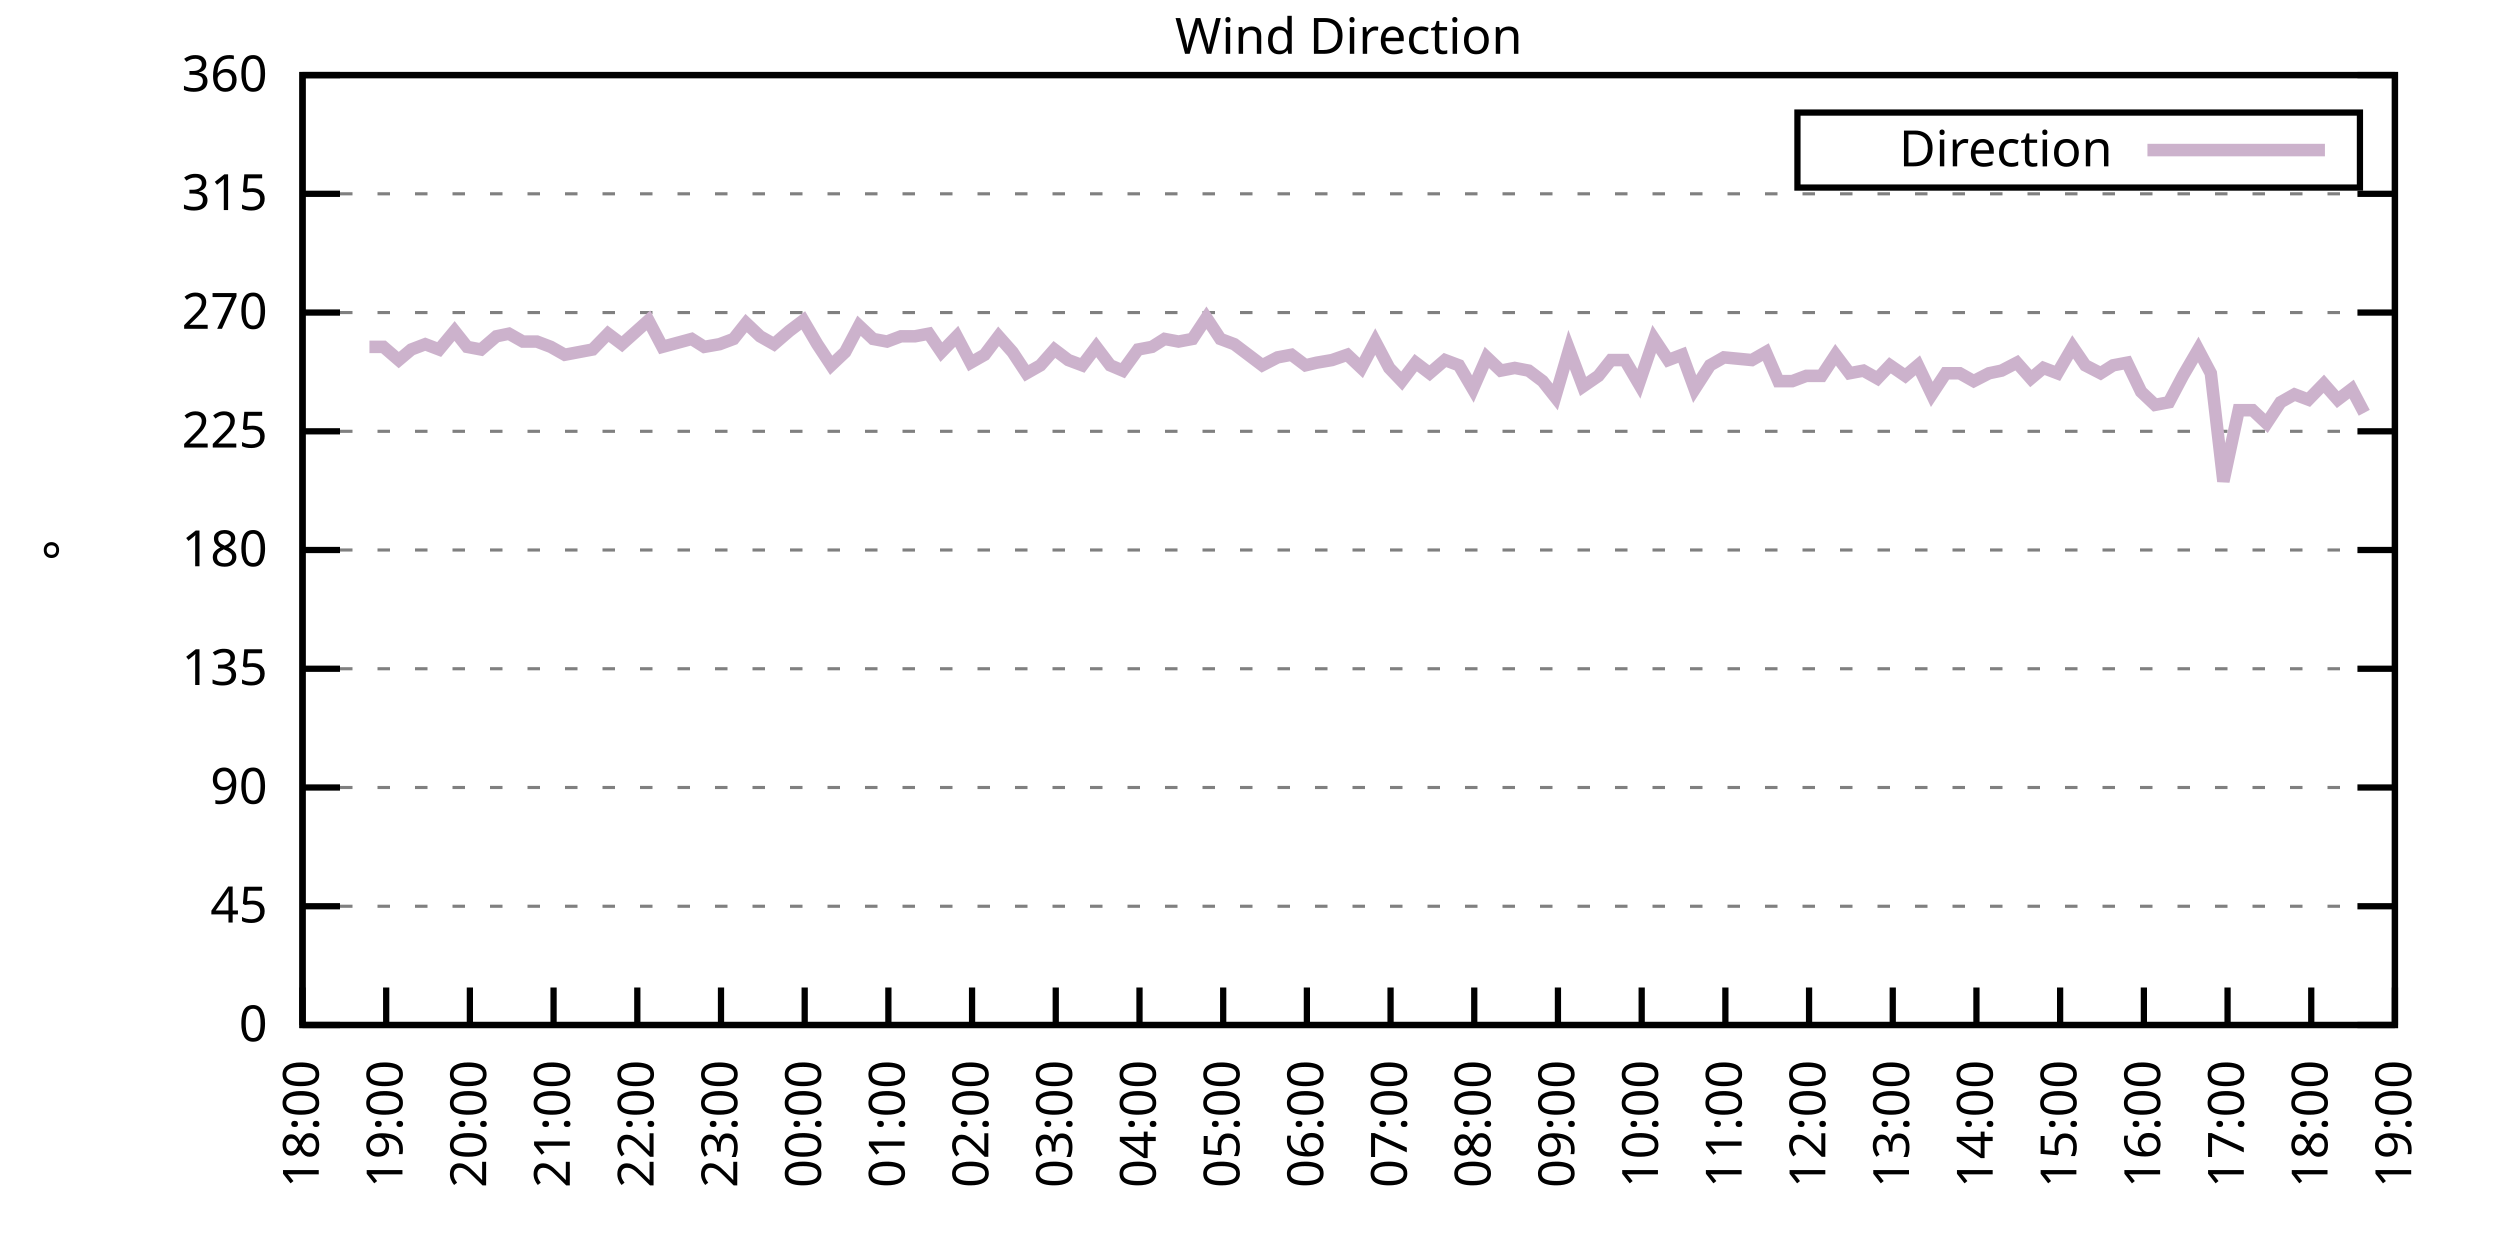
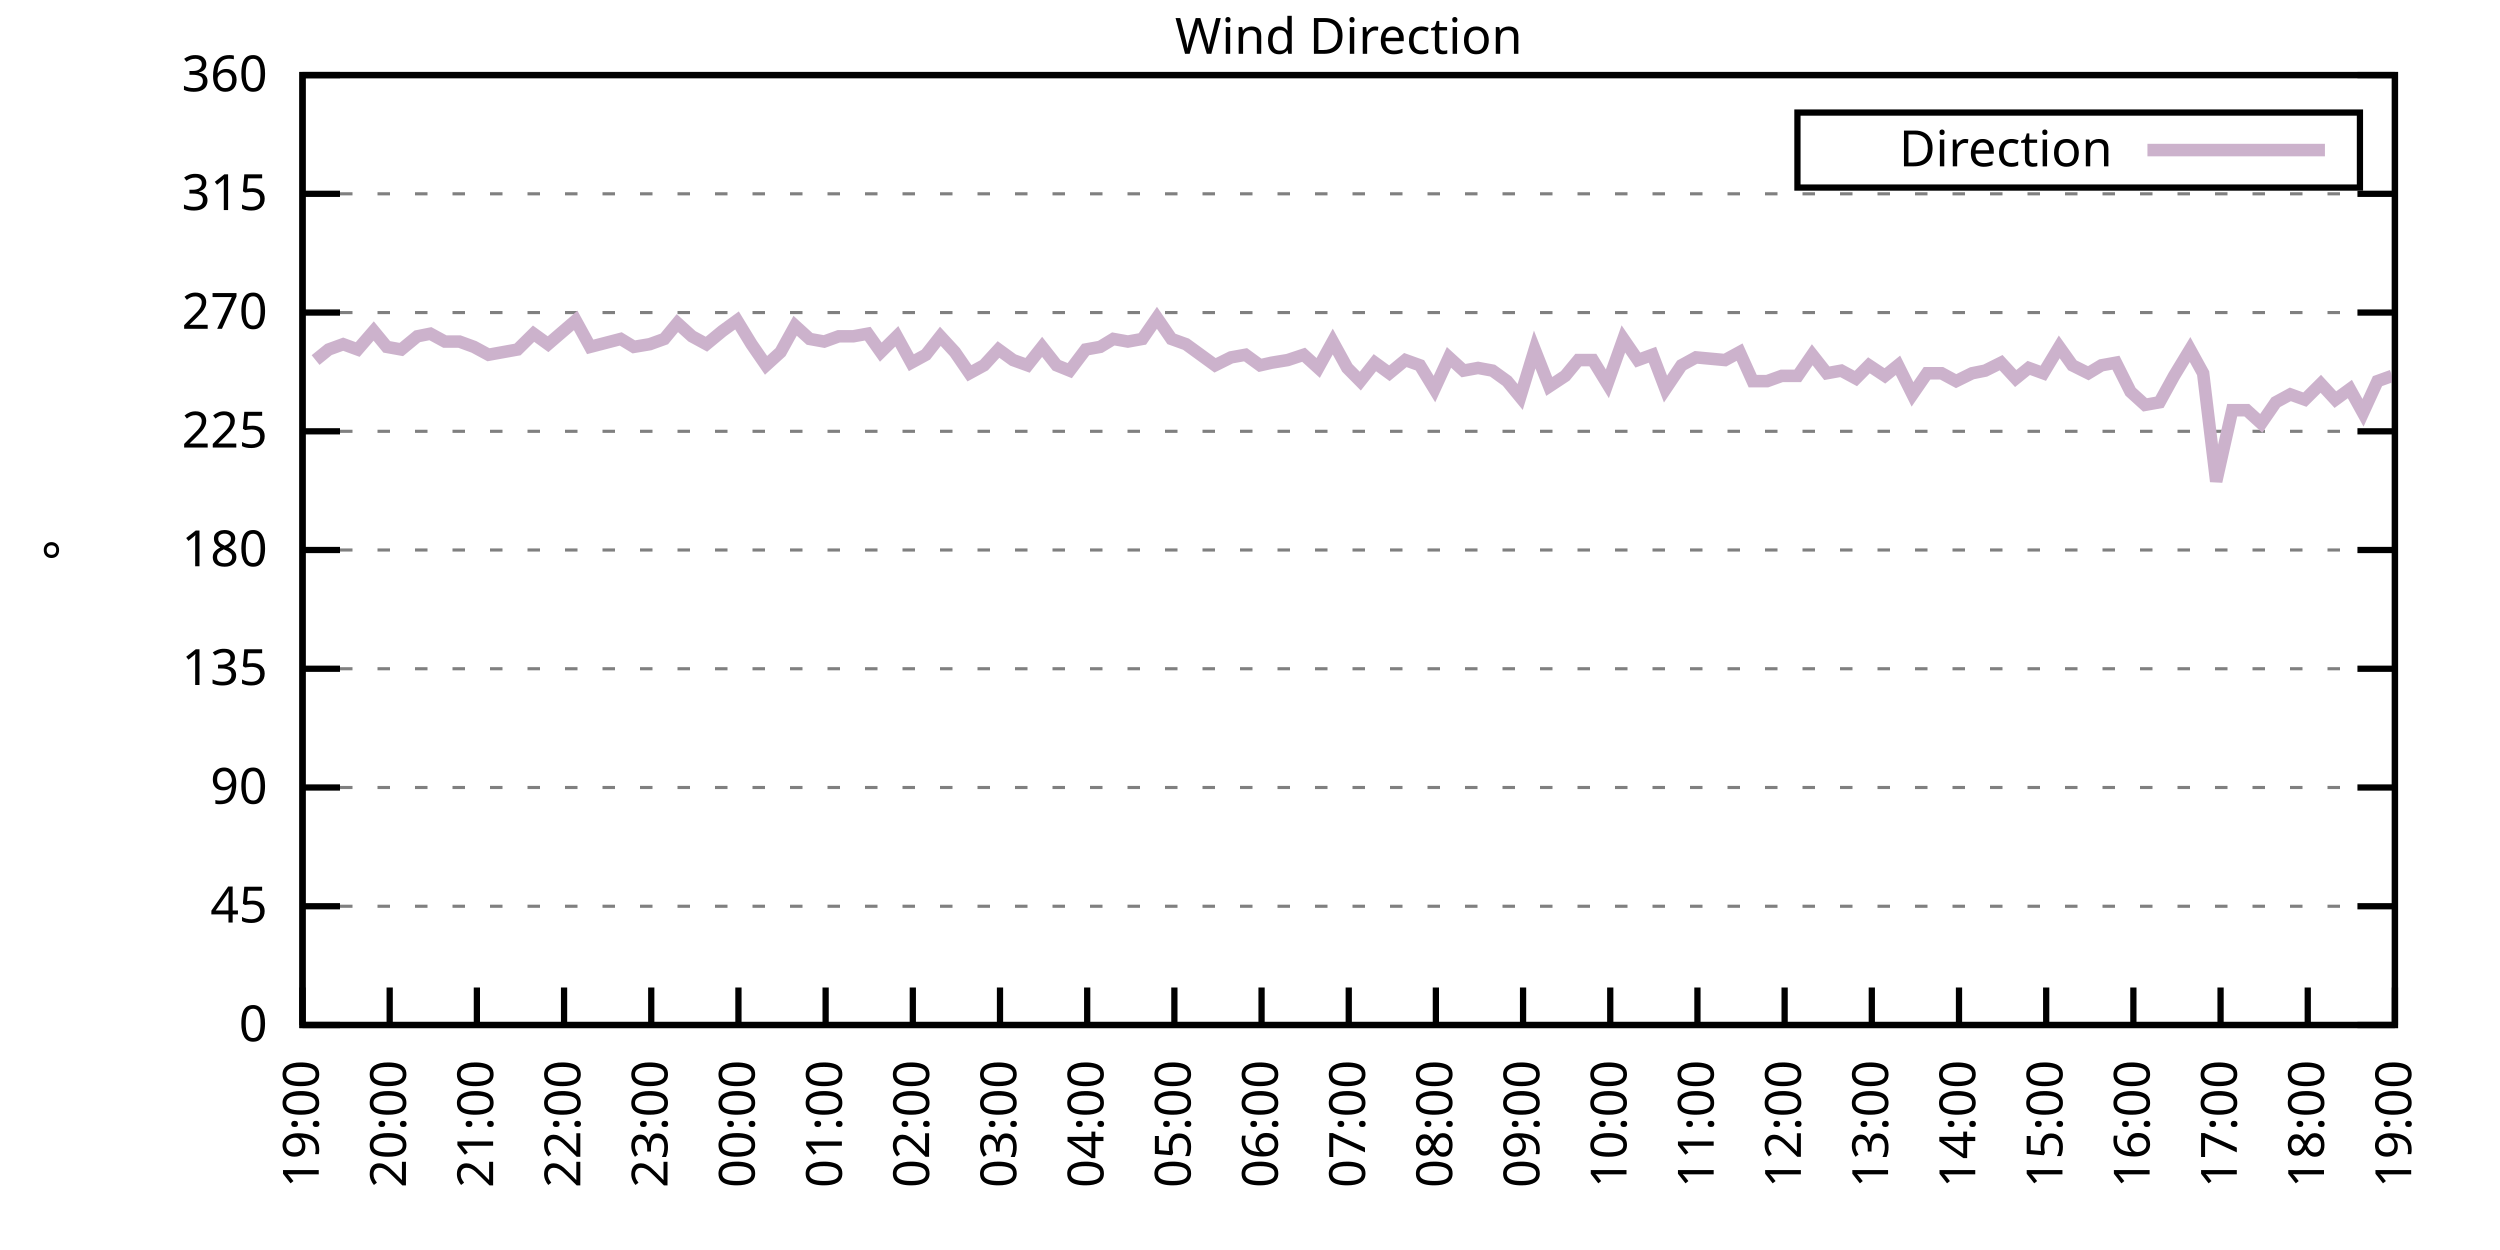
<svg xmlns="http://www.w3.org/2000/svg" xmlns:xlink="http://www.w3.org/1999/xlink" width="400" height="200" viewBox="0 0 400 200">
  <g id="gnuplot_canvas">
    <rect x="0" y="0" width="400" height="200" fill="none" />
    <defs>
      <circle id="gpDot" r="0.5" stroke-width="0.5" stroke="currentColor" />
      <path id="gpPt0" stroke-width="0.333" stroke="currentColor" d="M-1,0 h2 M0,-1 v2" />
      <path id="gpPt1" stroke-width="0.333" stroke="currentColor" d="M-1,-1 L1,1 M1,-1 L-1,1" />
      <path id="gpPt2" stroke-width="0.333" stroke="currentColor" d="M-1,0 L1,0 M0,-1 L0,1 M-1,-1 L1,1 M-1,1 L1,-1" />
      <rect id="gpPt3" stroke-width="0.333" stroke="currentColor" x="-1" y="-1" width="2" height="2" />
      <rect id="gpPt4" stroke-width="0.333" stroke="currentColor" fill="currentColor" x="-1" y="-1" width="2" height="2" />
      <circle id="gpPt5" stroke-width="0.333" stroke="currentColor" cx="0" cy="0" r="1" />
      <use xlink:href="#gpPt5" id="gpPt6" fill="currentColor" stroke="none" />
      <path id="gpPt7" stroke-width="0.333" stroke="currentColor" d="M0,-1.33 L-1.33,0.67 L1.33,0.67 z" />
      <use xlink:href="#gpPt7" id="gpPt8" fill="currentColor" stroke="none" />
      <use xlink:href="#gpPt7" id="gpPt9" stroke="currentColor" transform="rotate(180)" />
      <use xlink:href="#gpPt9" id="gpPt10" fill="currentColor" stroke="none" />
      <use xlink:href="#gpPt3" id="gpPt11" stroke="currentColor" transform="rotate(45)" />
      <use xlink:href="#gpPt11" id="gpPt12" fill="currentColor" stroke="none" />
      <path id="gpPt13" stroke-width="0.333" stroke="currentColor" d="M0,1.330 L1.265,0.411 L0.782,-1.067 L-0.782,-1.076 L-1.265,0.411 z" />
      <use xlink:href="#gpPt13" id="gpPt14" fill="currentColor" stroke="none" />
      <filter id="textbox" filterUnits="objectBoundingBox" x="0" y="0" height="1" width="1">
        <feFlood flood-color="white" flood-opacity="1" result="bgnd" />
        <feComposite in="SourceGraphic" in2="bgnd" operator="atop" />
      </filter>
      <filter id="greybox" filterUnits="objectBoundingBox" x="0" y="0" height="1" width="1">
        <feFlood flood-color="lightgrey" flood-opacity="1" result="grey" />
        <feComposite in="SourceGraphic" in2="grey" operator="atop" />
      </filter>
    </defs>
    <g fill="none" color="white" stroke="currentColor" stroke-width="1.00" stroke-linecap="butt" stroke-linejoin="miter">
</g>
    <g fill="none" color="black" stroke="currentColor" stroke-width="1.00" stroke-linecap="butt" stroke-linejoin="miter">
      <g stroke="none" shape-rendering="crispEdges">
        <polygon fill="rgb(255, 255, 255)" points="48.40,164.00 383.18,164.00 383.18,12.02 48.40,12.02 " />
      </g>
    </g>
    <g fill="none" color="black" stroke="currentColor" stroke-width="1.00" stroke-linecap="butt" stroke-linejoin="miter">
</g>
    <g fill="none" color="black" stroke="black" stroke-width="0.50" stroke-linecap="butt" stroke-linejoin="miter">
</g>
    <g fill="none" color="gray" stroke="currentColor" stroke-width="0.50" stroke-linecap="butt" stroke-linejoin="miter">
      <path stroke="gray" stroke-dasharray="2,4" class="gridline" d="M48.40,164.00 L383.19,164.00  " />
    </g>
    <g fill="none" color="gray" stroke="gray" stroke-width="1.00" stroke-linecap="butt" stroke-linejoin="miter">
</g>
    <g fill="none" color="black" stroke="currentColor" stroke-width="1.00" stroke-linecap="butt" stroke-linejoin="miter">
      <path stroke="black" d="M48.40,164.00 L54.40,164.00 M383.19,164.00 L377.19,164.00  " />
      <g transform="translate(42.80,166.60)" stroke="none" fill="black" font-family="Sans" font-size="8.00" text-anchor="end">
        <text>
          <tspan font-family="Sans"> 0</tspan>
        </text>
      </g>
    </g>
    <g fill="none" color="black" stroke="currentColor" stroke-width="1.00" stroke-linecap="butt" stroke-linejoin="miter">
</g>
    <g fill="none" color="black" stroke="black" stroke-width="0.50" stroke-linecap="butt" stroke-linejoin="miter">
</g>
    <g fill="none" color="gray" stroke="currentColor" stroke-width="0.50" stroke-linecap="butt" stroke-linejoin="miter">
      <path stroke="gray" stroke-dasharray="2,4" class="gridline" d="M48.40,145.00 L383.19,145.00  " />
    </g>
    <g fill="none" color="gray" stroke="gray" stroke-width="1.00" stroke-linecap="butt" stroke-linejoin="miter">
</g>
    <g fill="none" color="black" stroke="currentColor" stroke-width="1.00" stroke-linecap="butt" stroke-linejoin="miter">
      <path stroke="black" d="M48.40,145.00 L54.40,145.00 M383.19,145.00 L377.19,145.00  " />
      <g transform="translate(42.80,147.60)" stroke="none" fill="black" font-family="Sans" font-size="8.00" text-anchor="end">
        <text>
          <tspan font-family="Sans"> 45</tspan>
        </text>
      </g>
    </g>
    <g fill="none" color="black" stroke="currentColor" stroke-width="1.00" stroke-linecap="butt" stroke-linejoin="miter">
</g>
    <g fill="none" color="black" stroke="black" stroke-width="0.50" stroke-linecap="butt" stroke-linejoin="miter">
</g>
    <g fill="none" color="gray" stroke="currentColor" stroke-width="0.50" stroke-linecap="butt" stroke-linejoin="miter">
      <path stroke="gray" stroke-dasharray="2,4" class="gridline" d="M48.40,126.00 L383.19,126.00  " />
    </g>
    <g fill="none" color="gray" stroke="gray" stroke-width="1.00" stroke-linecap="butt" stroke-linejoin="miter">
</g>
    <g fill="none" color="black" stroke="currentColor" stroke-width="1.00" stroke-linecap="butt" stroke-linejoin="miter">
      <path stroke="black" d="M48.40,126.00 L54.40,126.00 M383.19,126.00 L377.19,126.00  " />
      <g transform="translate(42.80,128.60)" stroke="none" fill="black" font-family="Sans" font-size="8.00" text-anchor="end">
        <text>
          <tspan font-family="Sans"> 90</tspan>
        </text>
      </g>
    </g>
    <g fill="none" color="black" stroke="currentColor" stroke-width="1.00" stroke-linecap="butt" stroke-linejoin="miter">
</g>
    <g fill="none" color="black" stroke="black" stroke-width="0.50" stroke-linecap="butt" stroke-linejoin="miter">
</g>
    <g fill="none" color="gray" stroke="currentColor" stroke-width="0.50" stroke-linecap="butt" stroke-linejoin="miter">
      <path stroke="gray" stroke-dasharray="2,4" class="gridline" d="M48.40,107.00 L383.19,107.00  " />
    </g>
    <g fill="none" color="gray" stroke="gray" stroke-width="1.00" stroke-linecap="butt" stroke-linejoin="miter">
</g>
    <g fill="none" color="black" stroke="currentColor" stroke-width="1.00" stroke-linecap="butt" stroke-linejoin="miter">
      <path stroke="black" d="M48.40,107.00 L54.40,107.00 M383.19,107.00 L377.19,107.00  " />
      <g transform="translate(42.80,109.60)" stroke="none" fill="black" font-family="Sans" font-size="8.00" text-anchor="end">
        <text>
          <tspan font-family="Sans"> 135</tspan>
        </text>
      </g>
    </g>
    <g fill="none" color="black" stroke="currentColor" stroke-width="1.00" stroke-linecap="butt" stroke-linejoin="miter">
</g>
    <g fill="none" color="black" stroke="black" stroke-width="0.50" stroke-linecap="butt" stroke-linejoin="miter">
</g>
    <g fill="none" color="gray" stroke="currentColor" stroke-width="0.50" stroke-linecap="butt" stroke-linejoin="miter">
      <path stroke="gray" stroke-dasharray="2,4" class="gridline" d="M48.40,88.00 L383.19,88.00  " />
    </g>
    <g fill="none" color="gray" stroke="gray" stroke-width="1.00" stroke-linecap="butt" stroke-linejoin="miter">
</g>
    <g fill="none" color="black" stroke="currentColor" stroke-width="1.00" stroke-linecap="butt" stroke-linejoin="miter">
      <path stroke="black" d="M48.40,88.00 L54.40,88.00 M383.19,88.00 L377.19,88.00  " />
      <g transform="translate(42.80,90.60)" stroke="none" fill="black" font-family="Sans" font-size="8.00" text-anchor="end">
        <text>
          <tspan font-family="Sans"> 180</tspan>
        </text>
      </g>
    </g>
    <g fill="none" color="black" stroke="currentColor" stroke-width="1.00" stroke-linecap="butt" stroke-linejoin="miter">
</g>
    <g fill="none" color="black" stroke="black" stroke-width="0.50" stroke-linecap="butt" stroke-linejoin="miter">
</g>
    <g fill="none" color="gray" stroke="currentColor" stroke-width="0.50" stroke-linecap="butt" stroke-linejoin="miter">
      <path stroke="gray" stroke-dasharray="2,4" class="gridline" d="M48.40,69.01 L383.19,69.01  " />
    </g>
    <g fill="none" color="gray" stroke="gray" stroke-width="1.00" stroke-linecap="butt" stroke-linejoin="miter">
</g>
    <g fill="none" color="black" stroke="currentColor" stroke-width="1.00" stroke-linecap="butt" stroke-linejoin="miter">
      <path stroke="black" d="M48.40,69.01 L54.40,69.01 M383.19,69.01 L377.19,69.01  " />
      <g transform="translate(42.80,71.61)" stroke="none" fill="black" font-family="Sans" font-size="8.00" text-anchor="end">
        <text>
          <tspan font-family="Sans"> 225</tspan>
        </text>
      </g>
    </g>
    <g fill="none" color="black" stroke="currentColor" stroke-width="1.00" stroke-linecap="butt" stroke-linejoin="miter">
</g>
    <g fill="none" color="black" stroke="black" stroke-width="0.50" stroke-linecap="butt" stroke-linejoin="miter">
</g>
    <g fill="none" color="gray" stroke="currentColor" stroke-width="0.50" stroke-linecap="butt" stroke-linejoin="miter">
      <path stroke="gray" stroke-dasharray="2,4" class="gridline" d="M48.40,50.01 L383.19,50.01  " />
    </g>
    <g fill="none" color="gray" stroke="gray" stroke-width="1.00" stroke-linecap="butt" stroke-linejoin="miter">
</g>
    <g fill="none" color="black" stroke="currentColor" stroke-width="1.00" stroke-linecap="butt" stroke-linejoin="miter">
      <path stroke="black" d="M48.40,50.01 L54.40,50.01 M383.19,50.01 L377.19,50.01  " />
      <g transform="translate(42.80,52.61)" stroke="none" fill="black" font-family="Sans" font-size="8.00" text-anchor="end">
        <text>
          <tspan font-family="Sans"> 270</tspan>
        </text>
      </g>
    </g>
    <g fill="none" color="black" stroke="currentColor" stroke-width="1.00" stroke-linecap="butt" stroke-linejoin="miter">
</g>
    <g fill="none" color="black" stroke="black" stroke-width="0.50" stroke-linecap="butt" stroke-linejoin="miter">
</g>
    <g fill="none" color="gray" stroke="currentColor" stroke-width="0.50" stroke-linecap="butt" stroke-linejoin="miter">
      <path stroke="gray" stroke-dasharray="2,4" class="gridline" d="M48.40,31.01 L383.19,31.01  " />
    </g>
    <g fill="none" color="gray" stroke="gray" stroke-width="1.00" stroke-linecap="butt" stroke-linejoin="miter">
</g>
    <g fill="none" color="black" stroke="currentColor" stroke-width="1.00" stroke-linecap="butt" stroke-linejoin="miter">
      <path stroke="black" d="M48.40,31.01 L54.40,31.01 M383.19,31.01 L377.19,31.01  " />
      <g transform="translate(42.80,33.61)" stroke="none" fill="black" font-family="Sans" font-size="8.00" text-anchor="end">
        <text>
          <tspan font-family="Sans"> 315</tspan>
        </text>
      </g>
    </g>
    <g fill="none" color="black" stroke="currentColor" stroke-width="1.00" stroke-linecap="butt" stroke-linejoin="miter">
</g>
    <g fill="none" color="black" stroke="black" stroke-width="0.50" stroke-linecap="butt" stroke-linejoin="miter">
</g>
    <g fill="none" color="gray" stroke="currentColor" stroke-width="0.50" stroke-linecap="butt" stroke-linejoin="miter">
      <path stroke="gray" stroke-dasharray="2,4" class="gridline" d="M48.40,12.01 L383.19,12.01  " />
    </g>
    <g fill="none" color="gray" stroke="gray" stroke-width="1.00" stroke-linecap="butt" stroke-linejoin="miter">
</g>
    <g fill="none" color="black" stroke="currentColor" stroke-width="1.00" stroke-linecap="butt" stroke-linejoin="miter">
      <path stroke="black" d="M48.40,12.01 L54.40,12.01 M383.19,12.01 L377.19,12.01  " />
      <g transform="translate(42.80,14.61)" stroke="none" fill="black" font-family="Sans" font-size="8.00" text-anchor="end">
        <text>
          <tspan font-family="Sans"> 360</tspan>
        </text>
      </g>
    </g>
    <g fill="none" color="black" stroke="currentColor" stroke-width="1.00" stroke-linecap="butt" stroke-linejoin="miter">
      <path stroke="black" d="M48.40,164.00 L48.40,158.00  " />
      <g transform="translate(51.00,169.60) rotate(270.00)" stroke="none" fill="black" font-family="Sans" font-size="8.00" text-anchor="end">
        <text>
-           <tspan font-family="Sans">18:00</tspan>
-         </text>
-       </g>
-     </g>
-     <g fill="none" color="black" stroke="currentColor" stroke-width="1.00" stroke-linecap="butt" stroke-linejoin="miter">
-       <path stroke="black" d="M61.79,164.00 L61.79,158.00  " />
-       <g transform="translate(64.39,169.60) rotate(270.00)" stroke="none" fill="black" font-family="Sans" font-size="8.00" text-anchor="end">
-         <text>
          <tspan font-family="Sans">19:00</tspan>
        </text>
      </g>
    </g>
    <g fill="none" color="black" stroke="currentColor" stroke-width="1.00" stroke-linecap="butt" stroke-linejoin="miter">
-       <path stroke="black" d="M75.18,164.00 L75.18,158.00  " />
-       <g transform="translate(77.78,169.60) rotate(270.00)" stroke="none" fill="black" font-family="Sans" font-size="8.00" text-anchor="end">
+       <path stroke="black" d="M62.35,164.00 L62.35,158.00  " />
+       <g transform="translate(64.95,169.60) rotate(270.00)" stroke="none" fill="black" font-family="Sans" font-size="8.00" text-anchor="end">
        <text>
          <tspan font-family="Sans">20:00</tspan>
        </text>
      </g>
    </g>
    <g fill="none" color="black" stroke="currentColor" stroke-width="1.00" stroke-linecap="butt" stroke-linejoin="miter">
-       <path stroke="black" d="M88.57,164.00 L88.57,158.00  " />
-       <g transform="translate(91.17,169.60) rotate(270.00)" stroke="none" fill="black" font-family="Sans" font-size="8.00" text-anchor="end">
+       <path stroke="black" d="M76.30,164.00 L76.30,158.00  " />
+       <g transform="translate(78.90,169.60) rotate(270.00)" stroke="none" fill="black" font-family="Sans" font-size="8.00" text-anchor="end">
        <text>
          <tspan font-family="Sans">21:00</tspan>
        </text>
      </g>
    </g>
    <g fill="none" color="black" stroke="currentColor" stroke-width="1.00" stroke-linecap="butt" stroke-linejoin="miter">
-       <path stroke="black" d="M101.97,164.00 L101.97,158.00  " />
-       <g transform="translate(104.57,169.60) rotate(270.00)" stroke="none" fill="black" font-family="Sans" font-size="8.00" text-anchor="end">
+       <path stroke="black" d="M90.25,164.00 L90.25,158.00  " />
+       <g transform="translate(92.85,169.60) rotate(270.00)" stroke="none" fill="black" font-family="Sans" font-size="8.00" text-anchor="end">
        <text>
          <tspan font-family="Sans">22:00</tspan>
        </text>
      </g>
    </g>
    <g fill="none" color="black" stroke="currentColor" stroke-width="1.00" stroke-linecap="butt" stroke-linejoin="miter">
-       <path stroke="black" d="M115.36,164.00 L115.36,158.00  " />
-       <g transform="translate(117.96,169.60) rotate(270.00)" stroke="none" fill="black" font-family="Sans" font-size="8.00" text-anchor="end">
+       <path stroke="black" d="M104.20,164.00 L104.20,158.00  " />
+       <g transform="translate(106.80,169.60) rotate(270.00)" stroke="none" fill="black" font-family="Sans" font-size="8.00" text-anchor="end">
        <text>
          <tspan font-family="Sans">23:00</tspan>
        </text>
      </g>
    </g>
    <g fill="none" color="black" stroke="currentColor" stroke-width="1.00" stroke-linecap="butt" stroke-linejoin="miter">
-       <path stroke="black" d="M128.75,164.00 L128.75,158.00  " />
-       <g transform="translate(131.35,169.60) rotate(270.00)" stroke="none" fill="black" font-family="Sans" font-size="8.00" text-anchor="end">
+       <path stroke="black" d="M118.15,164.00 L118.15,158.00  " />
+       <g transform="translate(120.75,169.60) rotate(270.00)" stroke="none" fill="black" font-family="Sans" font-size="8.00" text-anchor="end">
        <text>
          <tspan font-family="Sans">00:00</tspan>
        </text>
      </g>
    </g>
    <g fill="none" color="black" stroke="currentColor" stroke-width="1.00" stroke-linecap="butt" stroke-linejoin="miter">
-       <path stroke="black" d="M142.14,164.00 L142.14,158.00  " />
-       <g transform="translate(144.74,169.60) rotate(270.00)" stroke="none" fill="black" font-family="Sans" font-size="8.00" text-anchor="end">
+       <path stroke="black" d="M132.10,164.00 L132.10,158.00  " />
+       <g transform="translate(134.70,169.60) rotate(270.00)" stroke="none" fill="black" font-family="Sans" font-size="8.00" text-anchor="end">
        <text>
          <tspan font-family="Sans">01:00</tspan>
        </text>
      </g>
    </g>
    <g fill="none" color="black" stroke="currentColor" stroke-width="1.00" stroke-linecap="butt" stroke-linejoin="miter">
-       <path stroke="black" d="M155.53,164.00 L155.53,158.00  " />
-       <g transform="translate(158.13,169.60) rotate(270.00)" stroke="none" fill="black" font-family="Sans" font-size="8.00" text-anchor="end">
+       <path stroke="black" d="M146.05,164.00 L146.05,158.00  " />
+       <g transform="translate(148.65,169.60) rotate(270.00)" stroke="none" fill="black" font-family="Sans" font-size="8.00" text-anchor="end">
        <text>
          <tspan font-family="Sans">02:00</tspan>
        </text>
      </g>
    </g>
    <g fill="none" color="black" stroke="currentColor" stroke-width="1.00" stroke-linecap="butt" stroke-linejoin="miter">
-       <path stroke="black" d="M168.92,164.00 L168.92,158.00  " />
-       <g transform="translate(171.52,169.60) rotate(270.00)" stroke="none" fill="black" font-family="Sans" font-size="8.00" text-anchor="end">
+       <path stroke="black" d="M160.00,164.00 L160.00,158.00  " />
+       <g transform="translate(162.60,169.60) rotate(270.00)" stroke="none" fill="black" font-family="Sans" font-size="8.00" text-anchor="end">
        <text>
          <tspan font-family="Sans">03:00</tspan>
        </text>
      </g>
    </g>
    <g fill="none" color="black" stroke="currentColor" stroke-width="1.00" stroke-linecap="butt" stroke-linejoin="miter">
-       <path stroke="black" d="M182.32,164.00 L182.32,158.00  " />
-       <g transform="translate(184.92,169.60) rotate(270.00)" stroke="none" fill="black" font-family="Sans" font-size="8.00" text-anchor="end">
+       <path stroke="black" d="M173.95,164.00 L173.95,158.00  " />
+       <g transform="translate(176.55,169.60) rotate(270.00)" stroke="none" fill="black" font-family="Sans" font-size="8.00" text-anchor="end">
        <text>
          <tspan font-family="Sans">04:00</tspan>
        </text>
      </g>
    </g>
    <g fill="none" color="black" stroke="currentColor" stroke-width="1.00" stroke-linecap="butt" stroke-linejoin="miter">
-       <path stroke="black" d="M195.71,164.00 L195.71,158.00  " />
-       <g transform="translate(198.31,169.60) rotate(270.00)" stroke="none" fill="black" font-family="Sans" font-size="8.00" text-anchor="end">
+       <path stroke="black" d="M187.90,164.00 L187.90,158.00  " />
+       <g transform="translate(190.50,169.60) rotate(270.00)" stroke="none" fill="black" font-family="Sans" font-size="8.00" text-anchor="end">
        <text>
          <tspan font-family="Sans">05:00</tspan>
        </text>
      </g>
    </g>
    <g fill="none" color="black" stroke="currentColor" stroke-width="1.00" stroke-linecap="butt" stroke-linejoin="miter">
-       <path stroke="black" d="M209.10,164.00 L209.10,158.00  " />
-       <g transform="translate(211.70,169.60) rotate(270.00)" stroke="none" fill="black" font-family="Sans" font-size="8.00" text-anchor="end">
+       <path stroke="black" d="M201.85,164.00 L201.85,158.00  " />
+       <g transform="translate(204.45,169.60) rotate(270.00)" stroke="none" fill="black" font-family="Sans" font-size="8.00" text-anchor="end">
        <text>
          <tspan font-family="Sans">06:00</tspan>
        </text>
      </g>
    </g>
    <g fill="none" color="black" stroke="currentColor" stroke-width="1.00" stroke-linecap="butt" stroke-linejoin="miter">
-       <path stroke="black" d="M222.49,164.00 L222.49,158.00  " />
-       <g transform="translate(225.09,169.60) rotate(270.00)" stroke="none" fill="black" font-family="Sans" font-size="8.00" text-anchor="end">
+       <path stroke="black" d="M215.80,164.00 L215.80,158.00  " />
+       <g transform="translate(218.40,169.60) rotate(270.00)" stroke="none" fill="black" font-family="Sans" font-size="8.00" text-anchor="end">
        <text>
          <tspan font-family="Sans">07:00</tspan>
        </text>
      </g>
    </g>
    <g fill="none" color="black" stroke="currentColor" stroke-width="1.00" stroke-linecap="butt" stroke-linejoin="miter">
-       <path stroke="black" d="M235.88,164.00 L235.88,158.00  " />
-       <g transform="translate(238.48,169.60) rotate(270.00)" stroke="none" fill="black" font-family="Sans" font-size="8.00" text-anchor="end">
+       <path stroke="black" d="M229.74,164.00 L229.74,158.00  " />
+       <g transform="translate(232.34,169.60) rotate(270.00)" stroke="none" fill="black" font-family="Sans" font-size="8.00" text-anchor="end">
        <text>
          <tspan font-family="Sans">08:00</tspan>
        </text>
      </g>
    </g>
    <g fill="none" color="black" stroke="currentColor" stroke-width="1.00" stroke-linecap="butt" stroke-linejoin="miter">
-       <path stroke="black" d="M249.27,164.00 L249.27,158.00  " />
-       <g transform="translate(251.87,169.60) rotate(270.00)" stroke="none" fill="black" font-family="Sans" font-size="8.00" text-anchor="end">
+       <path stroke="black" d="M243.69,164.00 L243.69,158.00  " />
+       <g transform="translate(246.29,169.60) rotate(270.00)" stroke="none" fill="black" font-family="Sans" font-size="8.00" text-anchor="end">
        <text>
          <tspan font-family="Sans">09:00</tspan>
        </text>
      </g>
    </g>
    <g fill="none" color="black" stroke="currentColor" stroke-width="1.00" stroke-linecap="butt" stroke-linejoin="miter">
-       <path stroke="black" d="M262.67,164.00 L262.67,158.00  " />
-       <g transform="translate(265.27,169.60) rotate(270.00)" stroke="none" fill="black" font-family="Sans" font-size="8.00" text-anchor="end">
+       <path stroke="black" d="M257.64,164.00 L257.64,158.00  " />
+       <g transform="translate(260.24,169.60) rotate(270.00)" stroke="none" fill="black" font-family="Sans" font-size="8.00" text-anchor="end">
        <text>
          <tspan font-family="Sans">10:00</tspan>
        </text>
      </g>
    </g>
    <g fill="none" color="black" stroke="currentColor" stroke-width="1.00" stroke-linecap="butt" stroke-linejoin="miter">
-       <path stroke="black" d="M276.06,164.00 L276.06,158.00  " />
-       <g transform="translate(278.66,169.60) rotate(270.00)" stroke="none" fill="black" font-family="Sans" font-size="8.00" text-anchor="end">
+       <path stroke="black" d="M271.59,164.00 L271.59,158.00  " />
+       <g transform="translate(274.19,169.60) rotate(270.00)" stroke="none" fill="black" font-family="Sans" font-size="8.00" text-anchor="end">
        <text>
          <tspan font-family="Sans">11:00</tspan>
        </text>
      </g>
    </g>
    <g fill="none" color="black" stroke="currentColor" stroke-width="1.00" stroke-linecap="butt" stroke-linejoin="miter">
-       <path stroke="black" d="M289.45,164.00 L289.45,158.00  " />
-       <g transform="translate(292.05,169.60) rotate(270.00)" stroke="none" fill="black" font-family="Sans" font-size="8.00" text-anchor="end">
+       <path stroke="black" d="M285.54,164.00 L285.54,158.00  " />
+       <g transform="translate(288.14,169.60) rotate(270.00)" stroke="none" fill="black" font-family="Sans" font-size="8.00" text-anchor="end">
        <text>
          <tspan font-family="Sans">12:00</tspan>
        </text>
      </g>
    </g>
    <g fill="none" color="black" stroke="currentColor" stroke-width="1.00" stroke-linecap="butt" stroke-linejoin="miter">
-       <path stroke="black" d="M302.84,164.00 L302.84,158.00  " />
-       <g transform="translate(305.44,169.60) rotate(270.00)" stroke="none" fill="black" font-family="Sans" font-size="8.00" text-anchor="end">
+       <path stroke="black" d="M299.49,164.00 L299.49,158.00  " />
+       <g transform="translate(302.09,169.60) rotate(270.00)" stroke="none" fill="black" font-family="Sans" font-size="8.00" text-anchor="end">
        <text>
          <tspan font-family="Sans">13:00</tspan>
        </text>
      </g>
    </g>
    <g fill="none" color="black" stroke="currentColor" stroke-width="1.00" stroke-linecap="butt" stroke-linejoin="miter">
-       <path stroke="black" d="M316.23,164.00 L316.23,158.00  " />
-       <g transform="translate(318.83,169.60) rotate(270.00)" stroke="none" fill="black" font-family="Sans" font-size="8.00" text-anchor="end">
+       <path stroke="black" d="M313.44,164.00 L313.44,158.00  " />
+       <g transform="translate(316.04,169.60) rotate(270.00)" stroke="none" fill="black" font-family="Sans" font-size="8.00" text-anchor="end">
        <text>
          <tspan font-family="Sans">14:00</tspan>
        </text>
      </g>
    </g>
    <g fill="none" color="black" stroke="currentColor" stroke-width="1.00" stroke-linecap="butt" stroke-linejoin="miter">
-       <path stroke="black" d="M329.62,164.00 L329.62,158.00  " />
-       <g transform="translate(332.22,169.60) rotate(270.00)" stroke="none" fill="black" font-family="Sans" font-size="8.00" text-anchor="end">
+       <path stroke="black" d="M327.39,164.00 L327.39,158.00  " />
+       <g transform="translate(329.99,169.60) rotate(270.00)" stroke="none" fill="black" font-family="Sans" font-size="8.00" text-anchor="end">
        <text>
          <tspan font-family="Sans">15:00</tspan>
        </text>
      </g>
    </g>
    <g fill="none" color="black" stroke="currentColor" stroke-width="1.00" stroke-linecap="butt" stroke-linejoin="miter">
-       <path stroke="black" d="M343.02,164.00 L343.02,158.00  " />
-       <g transform="translate(345.62,169.60) rotate(270.00)" stroke="none" fill="black" font-family="Sans" font-size="8.00" text-anchor="end">
+       <path stroke="black" d="M341.34,164.00 L341.34,158.00  " />
+       <g transform="translate(343.94,169.60) rotate(270.00)" stroke="none" fill="black" font-family="Sans" font-size="8.00" text-anchor="end">
        <text>
          <tspan font-family="Sans">16:00</tspan>
        </text>
      </g>
    </g>
    <g fill="none" color="black" stroke="currentColor" stroke-width="1.00" stroke-linecap="butt" stroke-linejoin="miter">
-       <path stroke="black" d="M356.41,164.00 L356.41,158.00  " />
-       <g transform="translate(359.01,169.60) rotate(270.00)" stroke="none" fill="black" font-family="Sans" font-size="8.00" text-anchor="end">
+       <path stroke="black" d="M355.29,164.00 L355.29,158.00  " />
+       <g transform="translate(357.89,169.60) rotate(270.00)" stroke="none" fill="black" font-family="Sans" font-size="8.00" text-anchor="end">
        <text>
          <tspan font-family="Sans">17:00</tspan>
        </text>
      </g>
    </g>
    <g fill="none" color="black" stroke="currentColor" stroke-width="1.00" stroke-linecap="butt" stroke-linejoin="miter">
-       <path stroke="black" d="M369.80,164.00 L369.80,158.00  " />
-       <g transform="translate(372.40,169.60) rotate(270.00)" stroke="none" fill="black" font-family="Sans" font-size="8.00" text-anchor="end">
+       <path stroke="black" d="M369.24,164.00 L369.24,158.00  " />
+       <g transform="translate(371.84,169.60) rotate(270.00)" stroke="none" fill="black" font-family="Sans" font-size="8.00" text-anchor="end">
        <text>
          <tspan font-family="Sans">18:00</tspan>
        </text>
      </g>
    </g>
    <g fill="none" color="black" stroke="currentColor" stroke-width="1.00" stroke-linecap="butt" stroke-linejoin="miter">
      <path stroke="black" d="M383.19,164.00 L383.19,158.00  " />
      <g transform="translate(385.79,169.60) rotate(270.00)" stroke="none" fill="black" font-family="Sans" font-size="8.00" text-anchor="end">
        <text>
          <tspan font-family="Sans">19:00</tspan>
        </text>
      </g>
    </g>
    <g fill="none" color="black" stroke="currentColor" stroke-width="1.00" stroke-linecap="butt" stroke-linejoin="miter">
</g>
    <g fill="none" color="black" stroke="currentColor" stroke-width="1.00" stroke-linecap="butt" stroke-linejoin="miter">
      <path stroke="black" d="M48.40,12.01 L48.40,164.00 L383.19,164.00 L383.19,12.01 L48.40,12.01 Z  " />
    </g>
    <g fill="none" color="black" stroke="currentColor" stroke-width="1.00" stroke-linecap="butt" stroke-linejoin="miter">
</g>
    <g fill="none" color="black" stroke="currentColor" stroke-width="1.00" stroke-linecap="butt" stroke-linejoin="miter">
      <path stroke="black" d="M287.59,30.01 L287.59,18.01 L377.59,18.01 L377.59,30.01 L287.59,30.01 Z  " />
    </g>
    <g id="Wind_direction_plot_1">
      <g fill="none" color="white" stroke="black" stroke-width="2.00" stroke-linecap="butt" stroke-linejoin="miter">
</g>
      <g fill="none" color="black" stroke="currentColor" stroke-width="2.00" stroke-linecap="butt" stroke-linejoin="miter">
        <g transform="translate(337.99,26.61)" stroke="none" fill="black" font-family="Sans" font-size="8.00" text-anchor="end">
          <text>
            <tspan font-family="Sans">Direction</tspan>
          </text>
        </g>
      </g>
      <g fill="none" color="black" stroke="currentColor" stroke-width="2.00" stroke-linecap="butt" stroke-linejoin="miter">
-         <path stroke="rgb(204, 178, 204)" d="M343.59,24.01 L371.99,24.01 M59.11,55.50 L61.35,55.50 L63.80,57.61 L65.81,55.92 L68.04,55.07 L70.27,55.92   L72.73,52.96 L74.74,55.50 L76.97,55.92 L79.42,53.81 L81.43,53.39 L83.66,54.65 L85.90,54.65 L88.13,55.50   L90.36,56.76 L92.59,56.34 L94.82,55.92 L97.28,53.39 L99.51,55.07 L103.75,51.27 L105.98,55.50 L110.67,54.23   L112.68,55.50 L115.13,55.07 L117.37,54.23 L119.38,51.70 L121.61,53.81 L123.84,55.07 L126.29,52.96 L128.53,51.27   L130.76,55.07 L132.99,58.45 L135.22,56.34 L137.45,52.12 L139.69,54.23 L141.92,54.65 L144.15,53.81 L146.38,53.81   L148.61,53.39 L150.62,56.34 L153.08,53.81 L155.31,58.03 L157.54,56.76 L159.77,53.81 L162.01,56.34 L164.24,59.72   L166.47,58.45 L168.70,55.92 L170.93,57.61 L173.17,58.45 L175.40,55.50 L177.63,58.45 L179.64,59.30 L182.09,55.92   L184.32,55.50 L186.33,54.23 L188.57,54.65 L190.80,54.23 L193.03,50.85 L195.26,54.23 L197.49,55.07 L201.96,58.45   L204.41,57.18 L206.64,56.76 L208.88,58.45 L210.66,58.03 L213.12,57.61 L215.57,56.76 L217.80,58.87 L220.04,54.65   L222.27,58.87 L224.28,60.98 L226.51,58.03 L228.74,59.72 L231.20,57.61 L233.43,58.45 L235.66,62.25 L237.89,57.18   L240.12,59.30 L242.36,58.87 L244.59,59.30 L246.82,60.98 L248.83,63.52 L251.06,55.92 L253.29,61.83 L255.75,60.14   L257.76,57.61 L259.99,57.61 L262.22,61.41 L264.67,54.23 L266.91,57.61 L269.14,56.76 L271.15,62.25 L273.60,58.45   L275.83,57.18 L280.30,57.61 L282.53,56.34 L284.54,60.98 L286.77,60.98 L289.00,60.14 L291.46,60.14 L293.69,56.76   L295.92,59.72 L298.15,59.30 L300.39,60.56 L302.39,58.45 L304.85,60.14 L306.86,58.45 L309.09,63.10 L311.32,59.72   L313.55,59.72 L315.79,60.98 L318.24,59.72 L320.25,59.30 L322.70,58.03 L324.94,60.56 L326.95,58.87 L329.18,59.72   L331.63,55.50 L333.64,58.45 L336.10,59.72 L338.10,58.45 L340.34,58.03 L342.57,62.67 L344.80,64.78 L347.03,64.36   L349.26,60.14 L351.72,55.92 L353.73,59.72 L355.74,77.03 L358.19,65.63 L360.42,65.63 L362.66,67.74 L364.89,64.36   L367.12,63.10 L369.35,63.94 L371.81,61.41 L374.04,63.94 L376.27,62.25 L378.28,66.05  " />
+         <path stroke="rgb(204, 178, 204)" d="M343.59,24.01 L371.99,24.01 M50.49,57.61 L52.58,55.92 L54.91,55.07 L57.23,55.92 L59.79,52.96 L61.88,55.50   L64.21,55.92 L66.77,53.81 L68.86,53.39 L71.18,54.65 L73.51,54.65 L75.83,55.50 L78.16,56.76 L80.48,56.34   L82.81,55.92 L85.37,53.39 L87.69,55.07 L92.11,51.27 L94.43,55.50 L99.32,54.23 L101.41,55.50 L103.97,55.07   L106.29,54.23 L108.38,51.70 L110.71,53.81 L113.03,55.07 L115.59,52.96 L117.92,51.27 L120.24,55.07 L122.57,58.45   L124.89,56.34 L127.22,52.12 L129.54,54.23 L131.87,54.65 L134.19,53.81 L136.51,53.81 L138.84,53.39 L140.93,56.34   L143.49,53.81 L145.81,58.03 L148.14,56.76 L150.46,53.81 L152.79,56.34 L155.11,59.72 L157.44,58.45 L159.76,55.92   L162.09,57.61 L164.41,58.45 L166.74,55.50 L169.06,58.45 L171.16,59.30 L173.71,55.92 L176.04,55.50 L178.13,54.23   L180.46,54.65 L182.78,54.23 L185.11,50.85 L187.43,54.23 L189.76,55.07 L194.41,58.45 L196.96,57.18 L199.29,56.76   L201.61,58.45 L203.47,58.03 L206.03,57.61 L208.59,56.76 L210.91,58.87 L213.24,54.65 L215.56,58.87 L217.65,60.98   L219.98,58.03 L222.30,59.72 L224.86,57.61 L227.19,58.45 L229.51,62.25 L231.84,57.18 L234.16,59.30 L236.49,58.87   L238.81,59.30 L241.14,60.98 L243.23,63.52 L245.55,55.92 L247.88,61.83 L250.44,60.14 L252.53,57.61 L254.85,57.61   L257.18,61.41 L259.74,54.23 L262.06,57.61 L264.39,56.76 L266.48,62.25 L269.04,58.45 L271.36,57.18 L276.01,57.61   L278.34,56.34 L280.43,60.98 L282.75,60.98 L285.08,60.14 L287.64,60.14 L289.96,56.76 L292.29,59.72 L294.61,59.30   L296.94,60.56 L299.03,58.45 L301.58,60.14 L303.68,58.45 L306.00,63.10 L308.33,59.72 L310.65,59.72 L312.98,60.98   L315.53,59.72 L317.63,59.30 L320.18,58.03 L322.51,60.56 L324.60,58.87 L326.93,59.72 L329.48,55.50 L331.58,58.45   L334.13,59.72 L336.23,58.45 L338.55,58.03 L340.88,62.67 L343.20,64.78 L345.53,64.36 L347.85,60.14 L350.41,55.92   L352.50,59.72 L354.59,77.03 L357.15,65.63 L359.48,65.63 L361.80,67.74 L364.13,64.36 L366.45,63.10 L368.78,63.94   L371.33,61.41 L373.66,63.94 L375.98,62.25 L378.08,66.05 L380.40,60.98 L382.73,60.14  " />
      </g>
    </g>
    <g fill="none" color="black" stroke="currentColor" stroke-width="2.00" stroke-linecap="butt" stroke-linejoin="miter">
</g>
    <g fill="none" color="black" stroke="black" stroke-width="1.00" stroke-linecap="butt" stroke-linejoin="miter">
</g>
    <g fill="none" color="black" stroke="currentColor" stroke-width="1.00" stroke-linecap="butt" stroke-linejoin="miter">
      <path stroke="black" d="M48.40,12.01 L48.40,164.00 L383.19,164.00 L383.19,12.01 L48.40,12.01 Z  " />
      <g transform="translate(12.80,88.01) rotate(270.00)" stroke="none" fill="black" font-family="Sans" font-size="8.00" text-anchor="middle">
        <text>
          <tspan font-family="Sans">°</tspan>
        </text>
      </g>
    </g>
    <g fill="none" color="black" stroke="currentColor" stroke-width="1.00" stroke-linecap="butt" stroke-linejoin="miter">
</g>
    <g fill="none" color="black" stroke="currentColor" stroke-width="1.00" stroke-linecap="butt" stroke-linejoin="miter">
      <g transform="translate(215.79,8.61)" stroke="none" fill="black" font-family="Sans" font-size="8.00" text-anchor="middle">
        <text>
          <tspan font-family="Sans">Wind Direction</tspan>
        </text>
      </g>
    </g>
    <g fill="none" color="black" stroke="currentColor" stroke-width="1.00" stroke-linecap="butt" stroke-linejoin="miter">
</g>
  </g>
</svg>
